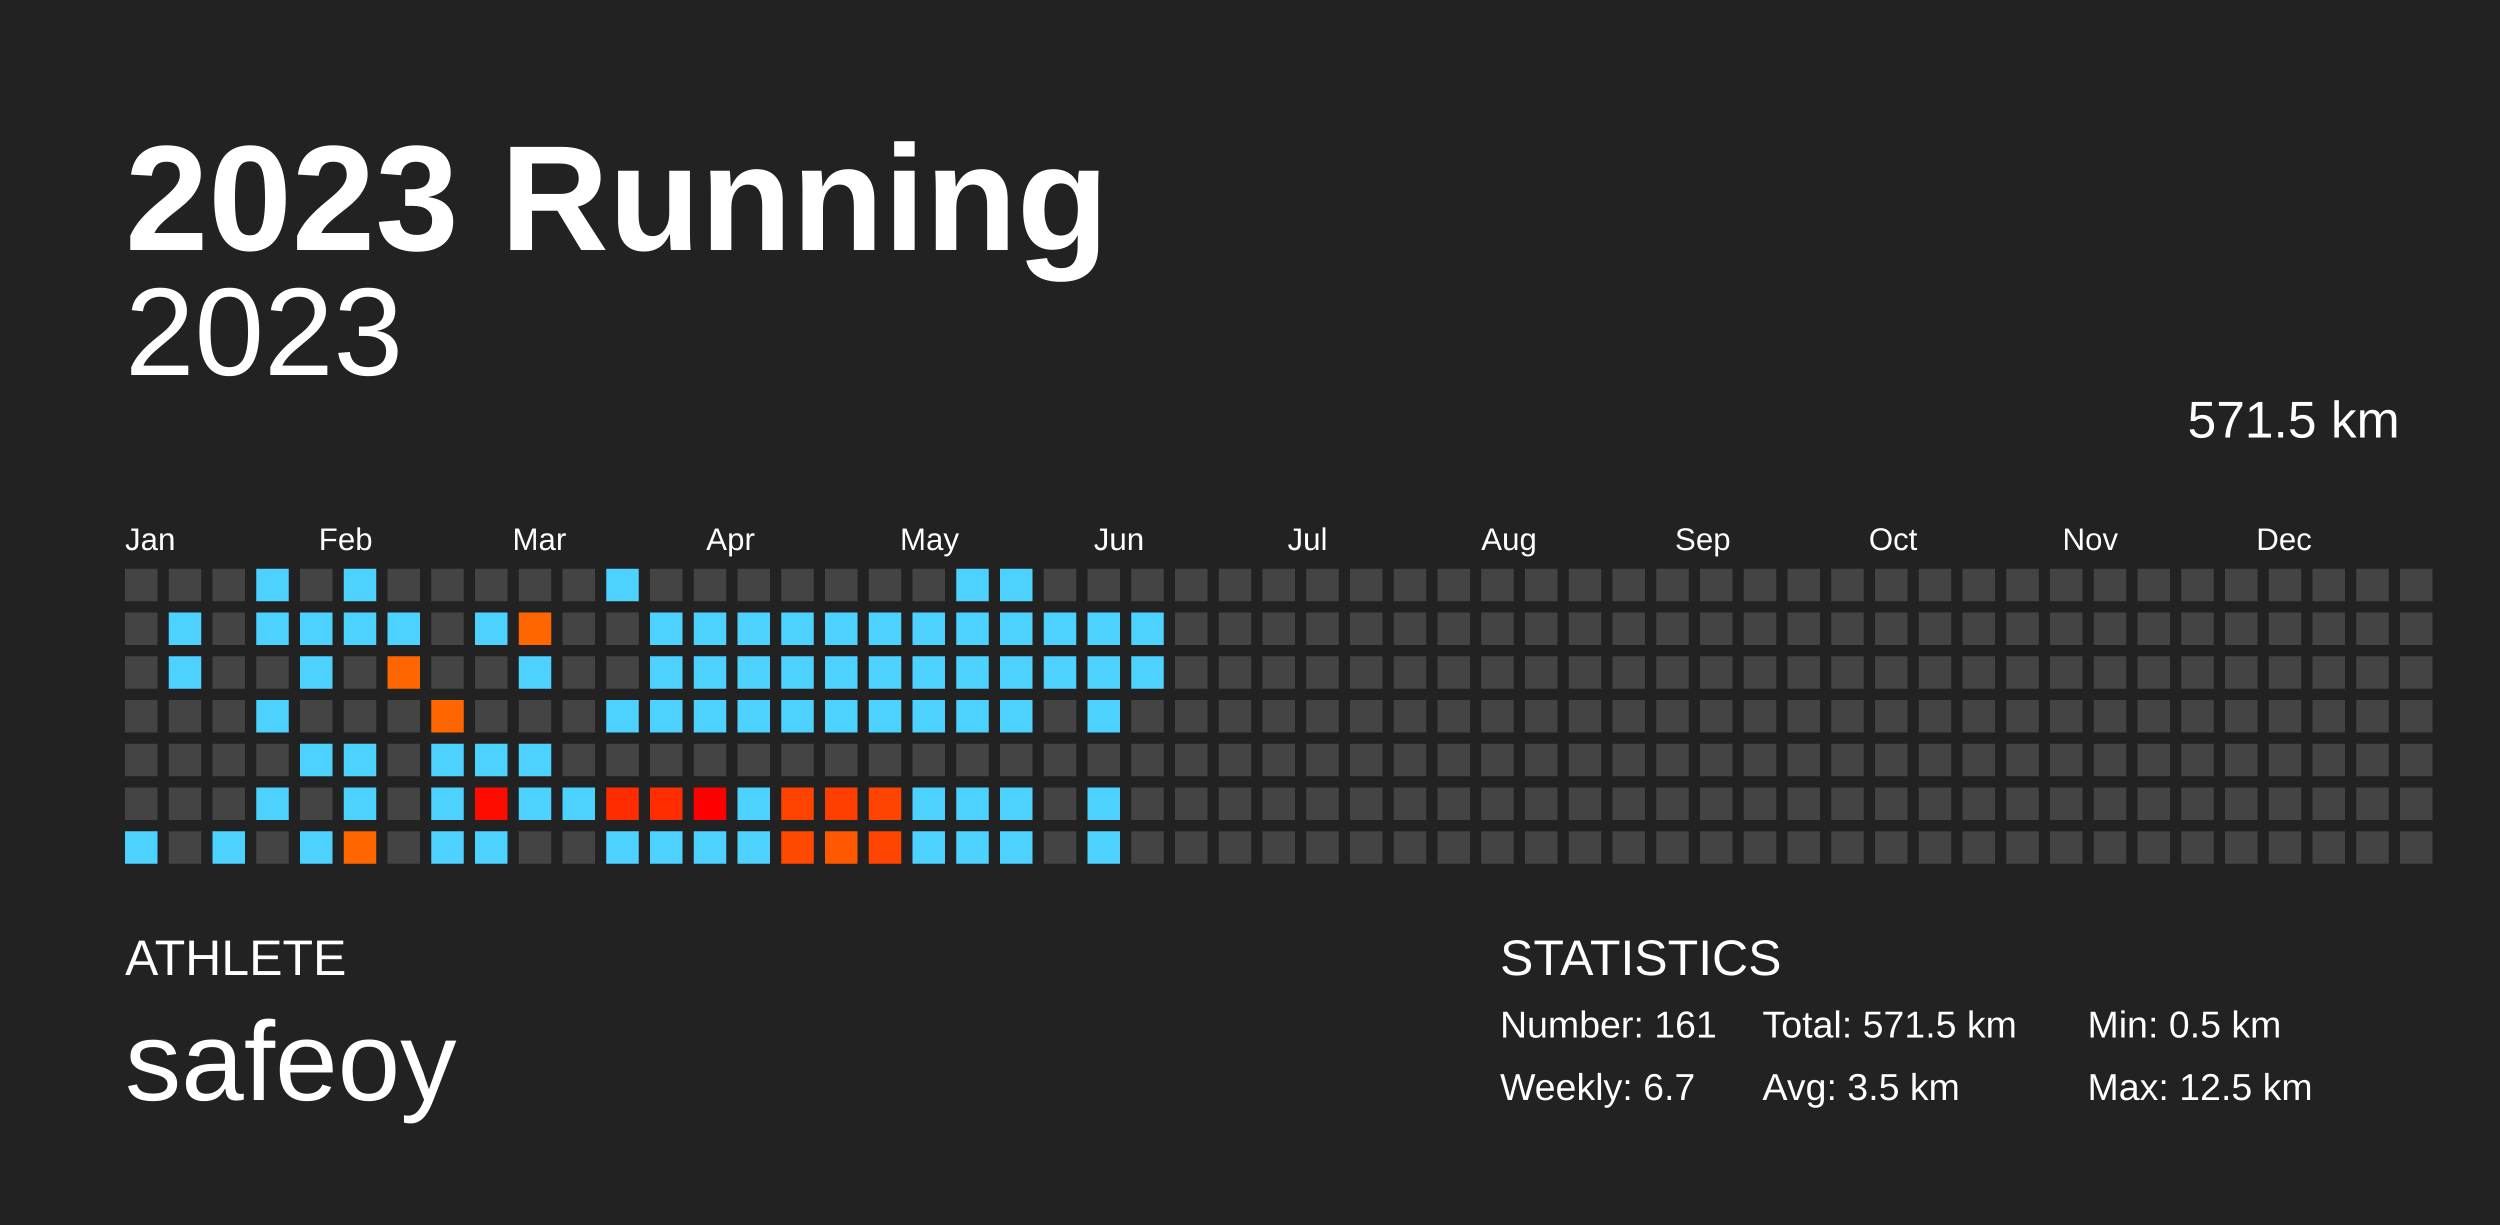
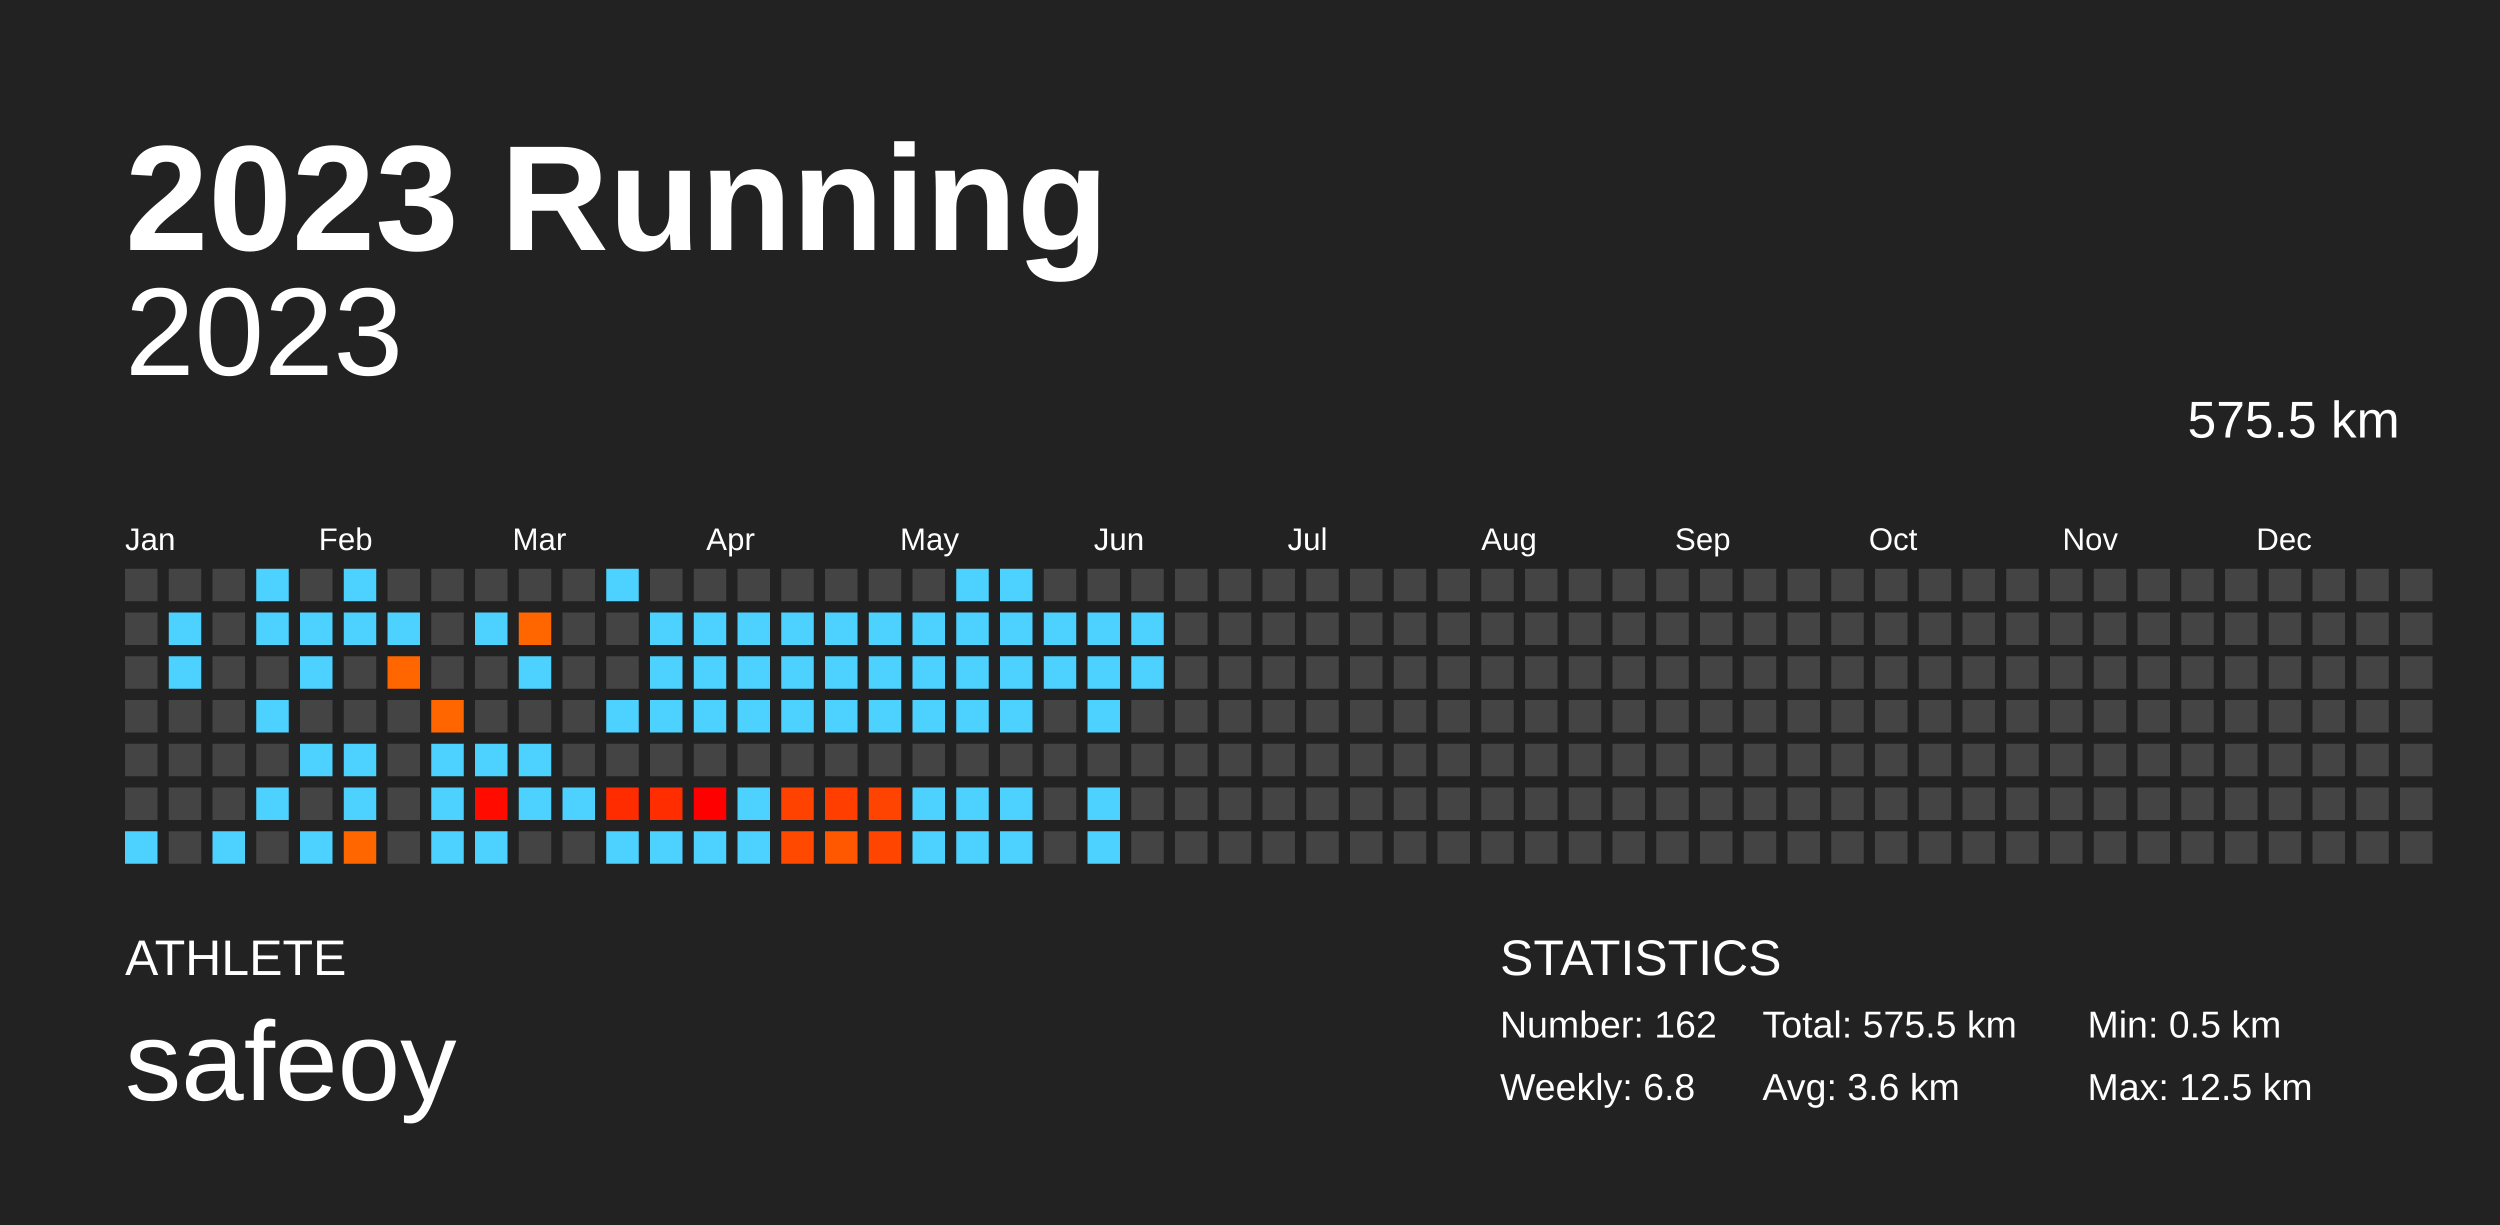
<svg xmlns="http://www.w3.org/2000/svg" baseProfile="full" height="98mm" version="1.1" viewBox="0,0,200,98" width="200mm">
  <defs />
  <rect fill="#222222" height="98" width="200" x="0" y="0" />
  <text fill="#FFFFFF" style="font-size:12px; font-family:Arial; font-weight:bold;" x="10" y="20">2023 Running</text>
  <text fill="#FFFFFF" style="font-size:4px; font-family:Arial" x="10" y="78">ATHLETE</text>
  <text fill="#FFFFFF" style="font-size:9px; font-family:Arial" x="10" y="88">safeoy</text>
  <text fill="#FFFFFF" style="font-size:4px; font-family:Arial" x="120" y="78">STATISTICS</text>
-   <text fill="#FFFFFF" style="font-size:3px; font-family:Arial" x="120" y="83">Number: 161</text>
-   <text fill="#FFFFFF" style="font-size:3px; font-family:Arial" x="120" y="88">Weekly: 6.7</text>
-   <text fill="#FFFFFF" style="font-size:3px; font-family:Arial" x="141" y="83">Total: 571.5 km</text>
-   <text fill="#FFFFFF" style="font-size:3px; font-family:Arial" x="141" y="88">Avg: 3.5 km</text>
+   <text fill="#FFFFFF" style="font-size:3px; font-family:Arial" x="120" y="83">Number: 162</text>
+   <text fill="#FFFFFF" style="font-size:3px; font-family:Arial" x="120" y="88">Weekly: 6.8</text>
+   <text fill="#FFFFFF" style="font-size:3px; font-family:Arial" x="141" y="83">Total: 575.5 km</text>
+   <text fill="#FFFFFF" style="font-size:3px; font-family:Arial" x="141" y="88">Avg: 3.6 km</text>
  <text fill="#FFFFFF" style="font-size:3px; font-family:Arial" x="167" y="83">Min: 0.5 km</text>
  <text fill="#FFFFFF" style="font-size:3px; font-family:Arial" x="167" y="88">Max: 12.5 km</text>
  <text alignment-baseline="hanging" fill="#FFFFFF" style="font-size:10.0px; font-family:Arial;" x="10" y="30">2023</text>
-   <text alignment-baseline="hanging" fill="#FFFFFF" style="font-size:4.125px; font-family:Arial;" x="175" y="35">571.5 km</text>
+   <text alignment-baseline="hanging" fill="#FFFFFF" style="font-size:4.125px; font-family:Arial;" x="175" y="35">575.5 km</text>
  <text fill="#FFFFFF" style="font-size:2.5px; font-family:Arial" x="10.0" y="44">Jan</text>
  <text fill="#FFFFFF" style="font-size:2.5px; font-family:Arial" x="25.5" y="44">Feb</text>
  <text fill="#FFFFFF" style="font-size:2.5px; font-family:Arial" x="41.0" y="44">Mar</text>
  <text fill="#FFFFFF" style="font-size:2.5px; font-family:Arial" x="56.5" y="44">Apr</text>
  <text fill="#FFFFFF" style="font-size:2.5px; font-family:Arial" x="72.0" y="44">May</text>
  <text fill="#FFFFFF" style="font-size:2.5px; font-family:Arial" x="87.5" y="44">Jun</text>
  <text fill="#FFFFFF" style="font-size:2.5px; font-family:Arial" x="103.0" y="44">Jul</text>
  <text fill="#FFFFFF" style="font-size:2.5px; font-family:Arial" x="118.5" y="44">Aug</text>
  <text fill="#FFFFFF" style="font-size:2.5px; font-family:Arial" x="134.0" y="44">Sep</text>
  <text fill="#FFFFFF" style="font-size:2.5px; font-family:Arial" x="149.5" y="44">Oct</text>
  <text fill="#FFFFFF" style="font-size:2.5px; font-family:Arial" x="165.0" y="44">Nov</text>
  <text fill="#FFFFFF" style="font-size:2.5px; font-family:Arial" x="180.5" y="44">Dec</text>
  <rect fill="#444444" height="2.6" width="2.6" x="10.0" y="45.5" />
  <rect fill="#444444" height="2.6" width="2.6" x="10.0" y="49.0" />
  <rect fill="#444444" height="2.6" width="2.6" x="10.0" y="52.5" />
  <rect fill="#444444" height="2.6" width="2.6" x="10.0" y="56.0" />
  <rect fill="#444444" height="2.6" width="2.6" x="10.0" y="59.5" />
  <rect fill="#444444" height="2.6" width="2.6" x="10.0" y="63.0" />
  <rect fill="#4dd2ff" height="2.6" width="2.6" x="10.0" y="66.5" />
  <rect fill="#444444" height="2.6" width="2.6" x="13.5" y="45.5" />
  <rect fill="#4dd2ff" height="2.6" width="2.6" x="13.5" y="49.0" />
  <rect fill="#4dd2ff" height="2.6" width="2.6" x="13.5" y="52.5" />
  <rect fill="#444444" height="2.6" width="2.6" x="13.5" y="56.0" />
  <rect fill="#444444" height="2.6" width="2.6" x="13.5" y="59.5" />
  <rect fill="#444444" height="2.6" width="2.6" x="13.5" y="63.0" />
  <rect fill="#444444" height="2.6" width="2.6" x="13.5" y="66.5" />
  <rect fill="#444444" height="2.6" width="2.6" x="17.0" y="45.5" />
  <rect fill="#444444" height="2.6" width="2.6" x="17.0" y="49.0" />
  <rect fill="#444444" height="2.6" width="2.6" x="17.0" y="52.5" />
  <rect fill="#444444" height="2.6" width="2.6" x="17.0" y="56.0" />
  <rect fill="#444444" height="2.6" width="2.6" x="17.0" y="59.5" />
  <rect fill="#444444" height="2.6" width="2.6" x="17.0" y="63.0" />
  <rect fill="#4dd2ff" height="2.6" width="2.6" x="17.0" y="66.5" />
  <rect fill="#4dd2ff" height="2.6" width="2.6" x="20.5" y="45.5" />
  <rect fill="#4dd2ff" height="2.6" width="2.6" x="20.5" y="49.0" />
  <rect fill="#444444" height="2.6" width="2.6" x="20.5" y="52.5" />
  <rect fill="#4dd2ff" height="2.6" width="2.6" x="20.5" y="56.0" />
  <rect fill="#444444" height="2.6" width="2.6" x="20.5" y="59.5" />
  <rect fill="#4dd2ff" height="2.6" width="2.6" x="20.5" y="63.0" />
  <rect fill="#444444" height="2.6" width="2.6" x="20.5" y="66.5" />
  <rect fill="#444444" height="2.6" width="2.6" x="24.0" y="45.5" />
  <rect fill="#4dd2ff" height="2.6" width="2.6" x="24.0" y="49.0" />
  <rect fill="#4dd2ff" height="2.6" width="2.6" x="24.0" y="52.5" />
  <rect fill="#444444" height="2.6" width="2.6" x="24.0" y="56.0" />
  <rect fill="#4dd2ff" height="2.6" width="2.6" x="24.0" y="59.5" />
  <rect fill="#444444" height="2.6" width="2.6" x="24.0" y="63.0" />
  <rect fill="#4dd2ff" height="2.6" width="2.6" x="24.0" y="66.5" />
  <rect fill="#4dd2ff" height="2.6" width="2.6" x="27.5" y="45.5" />
  <rect fill="#4dd2ff" height="2.6" width="2.6" x="27.5" y="49.0" />
  <rect fill="#444444" height="2.6" width="2.6" x="27.5" y="52.5" />
  <rect fill="#444444" height="2.6" width="2.6" x="27.5" y="56.0" />
  <rect fill="#4dd2ff" height="2.6" width="2.6" x="27.5" y="59.5" />
  <rect fill="#4dd2ff" height="2.6" width="2.6" x="27.5" y="63.0" />
  <rect fill="#ff6600" height="2.6" width="2.6" x="27.5" y="66.5" />
  <rect fill="#444444" height="2.6" width="2.6" x="31.0" y="45.5" />
  <rect fill="#4dd2ff" height="2.6" width="2.6" x="31.0" y="49.0" />
  <rect fill="#ff6600" height="2.6" width="2.6" x="31.0" y="52.5" />
  <rect fill="#444444" height="2.6" width="2.6" x="31.0" y="56.0" />
  <rect fill="#444444" height="2.6" width="2.6" x="31.0" y="59.5" />
  <rect fill="#444444" height="2.6" width="2.6" x="31.0" y="63.0" />
  <rect fill="#444444" height="2.6" width="2.6" x="31.0" y="66.5" />
  <rect fill="#444444" height="2.6" width="2.6" x="34.5" y="45.5" />
  <rect fill="#444444" height="2.6" width="2.6" x="34.5" y="49.0" />
  <rect fill="#444444" height="2.6" width="2.6" x="34.5" y="52.5" />
  <rect fill="#ff6600" height="2.6" width="2.6" x="34.5" y="56.0" />
  <rect fill="#4dd2ff" height="2.6" width="2.6" x="34.5" y="59.5" />
  <rect fill="#4dd2ff" height="2.6" width="2.6" x="34.5" y="63.0" />
  <rect fill="#4dd2ff" height="2.6" width="2.6" x="34.5" y="66.5" />
  <rect fill="#444444" height="2.6" width="2.6" x="38.0" y="45.5" />
  <rect fill="#4dd2ff" height="2.6" width="2.6" x="38.0" y="49.0" />
  <rect fill="#444444" height="2.6" width="2.6" x="38.0" y="52.5" />
  <rect fill="#444444" height="2.6" width="2.6" x="38.0" y="56.0" />
  <rect fill="#4dd2ff" height="2.6" width="2.6" x="38.0" y="59.5" />
  <rect fill="#ff0b00" height="2.6" width="2.6" x="38.0" y="63.0" />
  <rect fill="#4dd2ff" height="2.6" width="2.6" x="38.0" y="66.5" />
  <rect fill="#444444" height="2.6" width="2.6" x="41.5" y="45.5" />
  <rect fill="#ff6600" height="2.6" width="2.6" x="41.5" y="49.0" />
  <rect fill="#4dd2ff" height="2.6" width="2.6" x="41.5" y="52.5" />
  <rect fill="#444444" height="2.6" width="2.6" x="41.5" y="56.0" />
  <rect fill="#4dd2ff" height="2.6" width="2.6" x="41.5" y="59.5" />
  <rect fill="#4dd2ff" height="2.6" width="2.6" x="41.5" y="63.0" />
  <rect fill="#444444" height="2.6" width="2.6" x="41.5" y="66.5" />
  <rect fill="#444444" height="2.6" width="2.6" x="45.0" y="45.5" />
  <rect fill="#444444" height="2.6" width="2.6" x="45.0" y="49.0" />
  <rect fill="#444444" height="2.6" width="2.6" x="45.0" y="52.5" />
  <rect fill="#444444" height="2.6" width="2.6" x="45.0" y="56.0" />
  <rect fill="#444444" height="2.6" width="2.6" x="45.0" y="59.5" />
  <rect fill="#4dd2ff" height="2.6" width="2.6" x="45.0" y="63.0" />
  <rect fill="#444444" height="2.6" width="2.6" x="45.0" y="66.5" />
  <rect fill="#4dd2ff" height="2.6" width="2.6" x="48.5" y="45.5" />
  <rect fill="#444444" height="2.6" width="2.6" x="48.5" y="49.0" />
  <rect fill="#444444" height="2.6" width="2.6" x="48.5" y="52.5" />
  <rect fill="#4dd2ff" height="2.6" width="2.6" x="48.5" y="56.0" />
  <rect fill="#444444" height="2.6" width="2.6" x="48.5" y="59.5" />
  <rect fill="#ff2c00" height="2.6" width="2.6" x="48.5" y="63.0" />
  <rect fill="#4dd2ff" height="2.6" width="2.6" x="48.5" y="66.5" />
  <rect fill="#444444" height="2.6" width="2.6" x="52.0" y="45.5" />
  <rect fill="#4dd2ff" height="2.6" width="2.6" x="52.0" y="49.0" />
  <rect fill="#4dd2ff" height="2.6" width="2.6" x="52.0" y="52.5" />
  <rect fill="#4dd2ff" height="2.6" width="2.6" x="52.0" y="56.0" />
  <rect fill="#444444" height="2.6" width="2.6" x="52.0" y="59.5" />
  <rect fill="#ff2d00" height="2.6" width="2.6" x="52.0" y="63.0" />
  <rect fill="#4dd2ff" height="2.6" width="2.6" x="52.0" y="66.5" />
  <rect fill="#444444" height="2.6" width="2.6" x="55.5" y="45.5" />
  <rect fill="#4dd2ff" height="2.6" width="2.6" x="55.5" y="49.0" />
  <rect fill="#4dd2ff" height="2.6" width="2.6" x="55.5" y="52.5" />
  <rect fill="#4dd2ff" height="2.6" width="2.6" x="55.5" y="56.0" />
  <rect fill="#444444" height="2.6" width="2.6" x="55.5" y="59.5" />
  <rect fill="#ff0000" height="2.6" width="2.6" x="55.5" y="63.0" />
  <rect fill="#4dd2ff" height="2.6" width="2.6" x="55.5" y="66.5" />
  <rect fill="#444444" height="2.6" width="2.6" x="59.0" y="45.5" />
  <rect fill="#4dd2ff" height="2.6" width="2.6" x="59.0" y="49.0" />
  <rect fill="#4dd2ff" height="2.6" width="2.6" x="59.0" y="52.5" />
  <rect fill="#4dd2ff" height="2.6" width="2.6" x="59.0" y="56.0" />
  <rect fill="#444444" height="2.6" width="2.6" x="59.0" y="59.5" />
  <rect fill="#4dd2ff" height="2.6" width="2.6" x="59.0" y="63.0" />
  <rect fill="#4dd2ff" height="2.6" width="2.6" x="59.0" y="66.5" />
  <rect fill="#444444" height="2.6" width="2.6" x="62.5" y="45.5" />
  <rect fill="#4dd2ff" height="2.6" width="2.6" x="62.5" y="49.0" />
  <rect fill="#4dd2ff" height="2.6" width="2.6" x="62.5" y="52.5" />
  <rect fill="#4dd2ff" height="2.6" width="2.6" x="62.5" y="56.0" />
  <rect fill="#444444" height="2.6" width="2.6" x="62.5" y="59.5" />
  <rect fill="#ff4200" height="2.6" width="2.6" x="62.5" y="63.0" />
  <rect fill="#ff4900" height="2.6" width="2.6" x="62.5" y="66.5" />
  <rect fill="#444444" height="2.6" width="2.6" x="66.0" y="45.5" />
  <rect fill="#4dd2ff" height="2.6" width="2.6" x="66.0" y="49.0" />
  <rect fill="#4dd2ff" height="2.6" width="2.6" x="66.0" y="52.5" />
  <rect fill="#4dd2ff" height="2.6" width="2.6" x="66.0" y="56.0" />
  <rect fill="#444444" height="2.6" width="2.6" x="66.0" y="59.5" />
  <rect fill="#ff3e00" height="2.6" width="2.6" x="66.0" y="63.0" />
  <rect fill="#ff5800" height="2.6" width="2.6" x="66.0" y="66.5" />
  <rect fill="#444444" height="2.6" width="2.6" x="69.5" y="45.5" />
  <rect fill="#4dd2ff" height="2.6" width="2.6" x="69.5" y="49.0" />
  <rect fill="#4dd2ff" height="2.6" width="2.6" x="69.5" y="52.5" />
  <rect fill="#4dd2ff" height="2.6" width="2.6" x="69.5" y="56.0" />
  <rect fill="#444444" height="2.6" width="2.6" x="69.5" y="59.5" />
  <rect fill="#ff4300" height="2.6" width="2.6" x="69.5" y="63.0" />
  <rect fill="#ff4500" height="2.6" width="2.6" x="69.5" y="66.5" />
  <rect fill="#444444" height="2.6" width="2.6" x="73.0" y="45.5" />
  <rect fill="#4dd2ff" height="2.6" width="2.6" x="73.0" y="49.0" />
  <rect fill="#4dd2ff" height="2.6" width="2.6" x="73.0" y="52.5" />
  <rect fill="#4dd2ff" height="2.6" width="2.6" x="73.0" y="56.0" />
  <rect fill="#444444" height="2.6" width="2.6" x="73.0" y="59.5" />
  <rect fill="#4dd2ff" height="2.6" width="2.6" x="73.0" y="63.0" />
  <rect fill="#4dd2ff" height="2.6" width="2.6" x="73.0" y="66.5" />
  <rect fill="#4dd2ff" height="2.6" width="2.6" x="76.5" y="45.5" />
  <rect fill="#4dd2ff" height="2.6" width="2.6" x="76.5" y="49.0" />
  <rect fill="#4dd2ff" height="2.6" width="2.6" x="76.5" y="52.5" />
  <rect fill="#4dd2ff" height="2.6" width="2.6" x="76.5" y="56.0" />
  <rect fill="#444444" height="2.6" width="2.6" x="76.5" y="59.5" />
  <rect fill="#4dd2ff" height="2.6" width="2.6" x="76.5" y="63.0" />
  <rect fill="#4dd2ff" height="2.6" width="2.6" x="76.5" y="66.5" />
  <rect fill="#4dd2ff" height="2.6" width="2.6" x="80.0" y="45.5" />
  <rect fill="#4dd2ff" height="2.6" width="2.6" x="80.0" y="49.0" />
  <rect fill="#4dd2ff" height="2.6" width="2.6" x="80.0" y="52.5" />
  <rect fill="#4dd2ff" height="2.6" width="2.6" x="80.0" y="56.0" />
  <rect fill="#444444" height="2.6" width="2.6" x="80.0" y="59.5" />
  <rect fill="#4dd2ff" height="2.6" width="2.6" x="80.0" y="63.0" />
  <rect fill="#4dd2ff" height="2.6" width="2.6" x="80.0" y="66.5" />
  <rect fill="#444444" height="2.6" width="2.6" x="83.5" y="45.5" />
  <rect fill="#4dd2ff" height="2.6" width="2.6" x="83.5" y="49.0" />
  <rect fill="#4dd2ff" height="2.6" width="2.6" x="83.5" y="52.5" />
  <rect fill="#444444" height="2.6" width="2.6" x="83.5" y="56.0" />
  <rect fill="#444444" height="2.6" width="2.6" x="83.5" y="59.5" />
  <rect fill="#444444" height="2.6" width="2.6" x="83.5" y="63.0" />
  <rect fill="#444444" height="2.6" width="2.6" x="83.5" y="66.5" />
  <rect fill="#444444" height="2.6" width="2.6" x="87.0" y="45.5" />
  <rect fill="#4dd2ff" height="2.6" width="2.6" x="87.0" y="49.0" />
  <rect fill="#4dd2ff" height="2.6" width="2.6" x="87.0" y="52.5" />
  <rect fill="#4dd2ff" height="2.6" width="2.6" x="87.0" y="56.0" />
  <rect fill="#444444" height="2.6" width="2.6" x="87.0" y="59.5" />
  <rect fill="#4dd2ff" height="2.6" width="2.6" x="87.0" y="63.0" />
  <rect fill="#4dd2ff" height="2.6" width="2.6" x="87.0" y="66.5" />
  <rect fill="#444444" height="2.6" width="2.6" x="90.5" y="45.5" />
  <rect fill="#4dd2ff" height="2.6" width="2.6" x="90.5" y="49.0" />
  <rect fill="#4dd2ff" height="2.6" width="2.6" x="90.5" y="52.5" />
  <rect fill="#444444" height="2.6" width="2.6" x="90.5" y="56.0" />
  <rect fill="#444444" height="2.6" width="2.6" x="90.5" y="59.5" />
  <rect fill="#444444" height="2.6" width="2.6" x="90.5" y="63.0" />
  <rect fill="#444444" height="2.6" width="2.6" x="90.5" y="66.5" />
  <rect fill="#444444" height="2.6" width="2.6" x="94.0" y="45.5" />
  <rect fill="#444444" height="2.6" width="2.6" x="94.0" y="49.0" />
  <rect fill="#444444" height="2.6" width="2.6" x="94.0" y="52.5" />
  <rect fill="#444444" height="2.6" width="2.6" x="94.0" y="56.0" />
  <rect fill="#444444" height="2.6" width="2.6" x="94.0" y="59.5" />
  <rect fill="#444444" height="2.6" width="2.6" x="94.0" y="63.0" />
  <rect fill="#444444" height="2.6" width="2.6" x="94.0" y="66.5" />
  <rect fill="#444444" height="2.6" width="2.6" x="97.5" y="45.5" />
  <rect fill="#444444" height="2.6" width="2.6" x="97.5" y="49.0" />
  <rect fill="#444444" height="2.6" width="2.6" x="97.5" y="52.5" />
  <rect fill="#444444" height="2.6" width="2.6" x="97.5" y="56.0" />
  <rect fill="#444444" height="2.6" width="2.6" x="97.5" y="59.5" />
  <rect fill="#444444" height="2.6" width="2.6" x="97.5" y="63.0" />
  <rect fill="#444444" height="2.6" width="2.6" x="97.5" y="66.5" />
  <rect fill="#444444" height="2.6" width="2.6" x="101.0" y="45.5" />
  <rect fill="#444444" height="2.6" width="2.6" x="101.0" y="49.0" />
  <rect fill="#444444" height="2.6" width="2.6" x="101.0" y="52.5" />
  <rect fill="#444444" height="2.6" width="2.6" x="101.0" y="56.0" />
  <rect fill="#444444" height="2.6" width="2.6" x="101.0" y="59.5" />
  <rect fill="#444444" height="2.6" width="2.6" x="101.0" y="63.0" />
  <rect fill="#444444" height="2.6" width="2.6" x="101.0" y="66.5" />
  <rect fill="#444444" height="2.6" width="2.6" x="104.5" y="45.5" />
  <rect fill="#444444" height="2.6" width="2.6" x="104.5" y="49.0" />
  <rect fill="#444444" height="2.6" width="2.6" x="104.5" y="52.5" />
  <rect fill="#444444" height="2.6" width="2.6" x="104.5" y="56.0" />
  <rect fill="#444444" height="2.6" width="2.6" x="104.5" y="59.5" />
  <rect fill="#444444" height="2.6" width="2.6" x="104.5" y="63.0" />
  <rect fill="#444444" height="2.6" width="2.6" x="104.5" y="66.5" />
  <rect fill="#444444" height="2.6" width="2.6" x="108.0" y="45.5" />
  <rect fill="#444444" height="2.6" width="2.6" x="108.0" y="49.0" />
  <rect fill="#444444" height="2.6" width="2.6" x="108.0" y="52.5" />
  <rect fill="#444444" height="2.6" width="2.6" x="108.0" y="56.0" />
  <rect fill="#444444" height="2.6" width="2.6" x="108.0" y="59.5" />
  <rect fill="#444444" height="2.6" width="2.6" x="108.0" y="63.0" />
  <rect fill="#444444" height="2.6" width="2.6" x="108.0" y="66.5" />
  <rect fill="#444444" height="2.6" width="2.6" x="111.5" y="45.5" />
  <rect fill="#444444" height="2.6" width="2.6" x="111.5" y="49.0" />
  <rect fill="#444444" height="2.6" width="2.6" x="111.5" y="52.5" />
  <rect fill="#444444" height="2.6" width="2.6" x="111.5" y="56.0" />
  <rect fill="#444444" height="2.6" width="2.6" x="111.5" y="59.5" />
  <rect fill="#444444" height="2.6" width="2.6" x="111.5" y="63.0" />
  <rect fill="#444444" height="2.6" width="2.6" x="111.5" y="66.5" />
  <rect fill="#444444" height="2.6" width="2.6" x="115.0" y="45.5" />
  <rect fill="#444444" height="2.6" width="2.6" x="115.0" y="49.0" />
  <rect fill="#444444" height="2.6" width="2.6" x="115.0" y="52.5" />
  <rect fill="#444444" height="2.6" width="2.6" x="115.0" y="56.0" />
  <rect fill="#444444" height="2.6" width="2.6" x="115.0" y="59.5" />
  <rect fill="#444444" height="2.6" width="2.6" x="115.0" y="63.0" />
  <rect fill="#444444" height="2.6" width="2.6" x="115.0" y="66.5" />
  <rect fill="#444444" height="2.6" width="2.6" x="118.5" y="45.5" />
  <rect fill="#444444" height="2.6" width="2.6" x="118.5" y="49.0" />
  <rect fill="#444444" height="2.6" width="2.6" x="118.5" y="52.5" />
  <rect fill="#444444" height="2.6" width="2.6" x="118.5" y="56.0" />
  <rect fill="#444444" height="2.6" width="2.6" x="118.5" y="59.5" />
  <rect fill="#444444" height="2.6" width="2.6" x="118.5" y="63.0" />
  <rect fill="#444444" height="2.6" width="2.6" x="118.5" y="66.5" />
  <rect fill="#444444" height="2.6" width="2.6" x="122.0" y="45.5" />
  <rect fill="#444444" height="2.6" width="2.6" x="122.0" y="49.0" />
  <rect fill="#444444" height="2.6" width="2.6" x="122.0" y="52.5" />
  <rect fill="#444444" height="2.6" width="2.6" x="122.0" y="56.0" />
  <rect fill="#444444" height="2.6" width="2.6" x="122.0" y="59.5" />
  <rect fill="#444444" height="2.6" width="2.6" x="122.0" y="63.0" />
  <rect fill="#444444" height="2.6" width="2.6" x="122.0" y="66.5" />
  <rect fill="#444444" height="2.6" width="2.6" x="125.5" y="45.5" />
  <rect fill="#444444" height="2.6" width="2.6" x="125.5" y="49.0" />
  <rect fill="#444444" height="2.6" width="2.6" x="125.5" y="52.5" />
  <rect fill="#444444" height="2.6" width="2.6" x="125.5" y="56.0" />
  <rect fill="#444444" height="2.6" width="2.6" x="125.5" y="59.5" />
  <rect fill="#444444" height="2.6" width="2.6" x="125.5" y="63.0" />
  <rect fill="#444444" height="2.6" width="2.6" x="125.5" y="66.5" />
  <rect fill="#444444" height="2.6" width="2.6" x="129.0" y="45.5" />
  <rect fill="#444444" height="2.6" width="2.6" x="129.0" y="49.0" />
  <rect fill="#444444" height="2.6" width="2.6" x="129.0" y="52.5" />
  <rect fill="#444444" height="2.6" width="2.6" x="129.0" y="56.0" />
  <rect fill="#444444" height="2.6" width="2.6" x="129.0" y="59.5" />
  <rect fill="#444444" height="2.6" width="2.6" x="129.0" y="63.0" />
  <rect fill="#444444" height="2.6" width="2.6" x="129.0" y="66.5" />
  <rect fill="#444444" height="2.6" width="2.6" x="132.5" y="45.5" />
  <rect fill="#444444" height="2.6" width="2.6" x="132.5" y="49.0" />
  <rect fill="#444444" height="2.6" width="2.6" x="132.5" y="52.5" />
  <rect fill="#444444" height="2.6" width="2.6" x="132.5" y="56.0" />
  <rect fill="#444444" height="2.6" width="2.6" x="132.5" y="59.5" />
  <rect fill="#444444" height="2.6" width="2.6" x="132.5" y="63.0" />
  <rect fill="#444444" height="2.6" width="2.6" x="132.5" y="66.5" />
  <rect fill="#444444" height="2.6" width="2.6" x="136.0" y="45.5" />
  <rect fill="#444444" height="2.6" width="2.6" x="136.0" y="49.0" />
  <rect fill="#444444" height="2.6" width="2.6" x="136.0" y="52.5" />
  <rect fill="#444444" height="2.6" width="2.6" x="136.0" y="56.0" />
  <rect fill="#444444" height="2.6" width="2.6" x="136.0" y="59.5" />
  <rect fill="#444444" height="2.6" width="2.6" x="136.0" y="63.0" />
  <rect fill="#444444" height="2.6" width="2.6" x="136.0" y="66.5" />
  <rect fill="#444444" height="2.6" width="2.6" x="139.5" y="45.5" />
  <rect fill="#444444" height="2.6" width="2.6" x="139.5" y="49.0" />
  <rect fill="#444444" height="2.6" width="2.6" x="139.5" y="52.5" />
  <rect fill="#444444" height="2.6" width="2.6" x="139.5" y="56.0" />
  <rect fill="#444444" height="2.6" width="2.6" x="139.5" y="59.5" />
  <rect fill="#444444" height="2.6" width="2.6" x="139.5" y="63.0" />
  <rect fill="#444444" height="2.6" width="2.6" x="139.5" y="66.5" />
  <rect fill="#444444" height="2.6" width="2.6" x="143.0" y="45.5" />
  <rect fill="#444444" height="2.6" width="2.6" x="143.0" y="49.0" />
  <rect fill="#444444" height="2.6" width="2.6" x="143.0" y="52.5" />
  <rect fill="#444444" height="2.6" width="2.6" x="143.0" y="56.0" />
  <rect fill="#444444" height="2.6" width="2.6" x="143.0" y="59.5" />
  <rect fill="#444444" height="2.6" width="2.6" x="143.0" y="63.0" />
  <rect fill="#444444" height="2.6" width="2.6" x="143.0" y="66.5" />
  <rect fill="#444444" height="2.6" width="2.6" x="146.5" y="45.5" />
  <rect fill="#444444" height="2.6" width="2.6" x="146.5" y="49.0" />
  <rect fill="#444444" height="2.6" width="2.6" x="146.5" y="52.5" />
  <rect fill="#444444" height="2.6" width="2.6" x="146.5" y="56.0" />
  <rect fill="#444444" height="2.6" width="2.6" x="146.5" y="59.5" />
  <rect fill="#444444" height="2.6" width="2.6" x="146.5" y="63.0" />
  <rect fill="#444444" height="2.6" width="2.6" x="146.5" y="66.5" />
  <rect fill="#444444" height="2.6" width="2.6" x="150.0" y="45.5" />
  <rect fill="#444444" height="2.6" width="2.6" x="150.0" y="49.0" />
  <rect fill="#444444" height="2.6" width="2.6" x="150.0" y="52.5" />
  <rect fill="#444444" height="2.6" width="2.6" x="150.0" y="56.0" />
  <rect fill="#444444" height="2.6" width="2.6" x="150.0" y="59.5" />
  <rect fill="#444444" height="2.6" width="2.6" x="150.0" y="63.0" />
  <rect fill="#444444" height="2.6" width="2.6" x="150.0" y="66.5" />
  <rect fill="#444444" height="2.6" width="2.6" x="153.5" y="45.5" />
  <rect fill="#444444" height="2.6" width="2.6" x="153.5" y="49.0" />
  <rect fill="#444444" height="2.6" width="2.6" x="153.5" y="52.5" />
  <rect fill="#444444" height="2.6" width="2.6" x="153.5" y="56.0" />
  <rect fill="#444444" height="2.6" width="2.6" x="153.5" y="59.5" />
  <rect fill="#444444" height="2.6" width="2.6" x="153.5" y="63.0" />
  <rect fill="#444444" height="2.6" width="2.6" x="153.5" y="66.5" />
  <rect fill="#444444" height="2.6" width="2.6" x="157.0" y="45.5" />
  <rect fill="#444444" height="2.6" width="2.6" x="157.0" y="49.0" />
  <rect fill="#444444" height="2.6" width="2.6" x="157.0" y="52.5" />
  <rect fill="#444444" height="2.6" width="2.6" x="157.0" y="56.0" />
  <rect fill="#444444" height="2.6" width="2.6" x="157.0" y="59.5" />
  <rect fill="#444444" height="2.6" width="2.6" x="157.0" y="63.0" />
  <rect fill="#444444" height="2.6" width="2.6" x="157.0" y="66.5" />
  <rect fill="#444444" height="2.6" width="2.6" x="160.5" y="45.5" />
  <rect fill="#444444" height="2.6" width="2.6" x="160.5" y="49.0" />
  <rect fill="#444444" height="2.6" width="2.6" x="160.5" y="52.5" />
  <rect fill="#444444" height="2.6" width="2.6" x="160.5" y="56.0" />
  <rect fill="#444444" height="2.6" width="2.6" x="160.5" y="59.5" />
  <rect fill="#444444" height="2.6" width="2.6" x="160.5" y="63.0" />
  <rect fill="#444444" height="2.6" width="2.6" x="160.5" y="66.5" />
  <rect fill="#444444" height="2.6" width="2.6" x="164.0" y="45.5" />
  <rect fill="#444444" height="2.6" width="2.6" x="164.0" y="49.0" />
  <rect fill="#444444" height="2.6" width="2.6" x="164.0" y="52.5" />
  <rect fill="#444444" height="2.6" width="2.6" x="164.0" y="56.0" />
  <rect fill="#444444" height="2.6" width="2.6" x="164.0" y="59.5" />
  <rect fill="#444444" height="2.6" width="2.6" x="164.0" y="63.0" />
  <rect fill="#444444" height="2.6" width="2.6" x="164.0" y="66.5" />
  <rect fill="#444444" height="2.6" width="2.6" x="167.5" y="45.5" />
  <rect fill="#444444" height="2.6" width="2.6" x="167.5" y="49.0" />
  <rect fill="#444444" height="2.6" width="2.6" x="167.5" y="52.5" />
  <rect fill="#444444" height="2.6" width="2.6" x="167.5" y="56.0" />
  <rect fill="#444444" height="2.6" width="2.6" x="167.5" y="59.5" />
  <rect fill="#444444" height="2.6" width="2.6" x="167.5" y="63.0" />
  <rect fill="#444444" height="2.6" width="2.6" x="167.5" y="66.5" />
  <rect fill="#444444" height="2.6" width="2.6" x="171.0" y="45.5" />
  <rect fill="#444444" height="2.6" width="2.6" x="171.0" y="49.0" />
  <rect fill="#444444" height="2.6" width="2.6" x="171.0" y="52.5" />
  <rect fill="#444444" height="2.6" width="2.6" x="171.0" y="56.0" />
  <rect fill="#444444" height="2.6" width="2.6" x="171.0" y="59.5" />
  <rect fill="#444444" height="2.6" width="2.6" x="171.0" y="63.0" />
  <rect fill="#444444" height="2.6" width="2.6" x="171.0" y="66.5" />
  <rect fill="#444444" height="2.6" width="2.6" x="174.5" y="45.5" />
  <rect fill="#444444" height="2.6" width="2.6" x="174.5" y="49.0" />
  <rect fill="#444444" height="2.6" width="2.6" x="174.5" y="52.5" />
  <rect fill="#444444" height="2.6" width="2.6" x="174.5" y="56.0" />
  <rect fill="#444444" height="2.6" width="2.6" x="174.5" y="59.5" />
  <rect fill="#444444" height="2.6" width="2.6" x="174.5" y="63.0" />
  <rect fill="#444444" height="2.6" width="2.6" x="174.5" y="66.5" />
  <rect fill="#444444" height="2.6" width="2.6" x="178.0" y="45.5" />
  <rect fill="#444444" height="2.6" width="2.6" x="178.0" y="49.0" />
  <rect fill="#444444" height="2.6" width="2.6" x="178.0" y="52.5" />
  <rect fill="#444444" height="2.6" width="2.6" x="178.0" y="56.0" />
  <rect fill="#444444" height="2.6" width="2.6" x="178.0" y="59.5" />
  <rect fill="#444444" height="2.6" width="2.6" x="178.0" y="63.0" />
  <rect fill="#444444" height="2.6" width="2.6" x="178.0" y="66.5" />
  <rect fill="#444444" height="2.6" width="2.6" x="181.5" y="45.5" />
  <rect fill="#444444" height="2.6" width="2.6" x="181.5" y="49.0" />
  <rect fill="#444444" height="2.6" width="2.6" x="181.5" y="52.5" />
  <rect fill="#444444" height="2.6" width="2.6" x="181.5" y="56.0" />
  <rect fill="#444444" height="2.6" width="2.6" x="181.5" y="59.5" />
  <rect fill="#444444" height="2.6" width="2.6" x="181.5" y="63.0" />
  <rect fill="#444444" height="2.6" width="2.6" x="181.5" y="66.5" />
  <rect fill="#444444" height="2.6" width="2.6" x="185.0" y="45.5" />
  <rect fill="#444444" height="2.6" width="2.6" x="185.0" y="49.0" />
  <rect fill="#444444" height="2.6" width="2.6" x="185.0" y="52.5" />
  <rect fill="#444444" height="2.6" width="2.6" x="185.0" y="56.0" />
  <rect fill="#444444" height="2.6" width="2.6" x="185.0" y="59.5" />
  <rect fill="#444444" height="2.6" width="2.6" x="185.0" y="63.0" />
  <rect fill="#444444" height="2.6" width="2.6" x="185.0" y="66.5" />
  <rect fill="#444444" height="2.6" width="2.6" x="188.5" y="45.5" />
  <rect fill="#444444" height="2.6" width="2.6" x="188.5" y="49.0" />
  <rect fill="#444444" height="2.6" width="2.6" x="188.5" y="52.5" />
  <rect fill="#444444" height="2.6" width="2.6" x="188.5" y="56.0" />
  <rect fill="#444444" height="2.6" width="2.6" x="188.5" y="59.5" />
  <rect fill="#444444" height="2.6" width="2.6" x="188.5" y="63.0" />
  <rect fill="#444444" height="2.6" width="2.6" x="188.5" y="66.5" />
  <rect fill="#444444" height="2.6" width="2.6" x="192.0" y="45.5" />
  <rect fill="#444444" height="2.6" width="2.6" x="192.0" y="49.0" />
  <rect fill="#444444" height="2.6" width="2.6" x="192.0" y="52.5" />
  <rect fill="#444444" height="2.6" width="2.6" x="192.0" y="56.0" />
  <rect fill="#444444" height="2.6" width="2.6" x="192.0" y="59.5" />
  <rect fill="#444444" height="2.6" width="2.6" x="192.0" y="63.0" />
  <rect fill="#444444" height="2.6" width="2.6" x="192.0" y="66.5" />
</svg>
